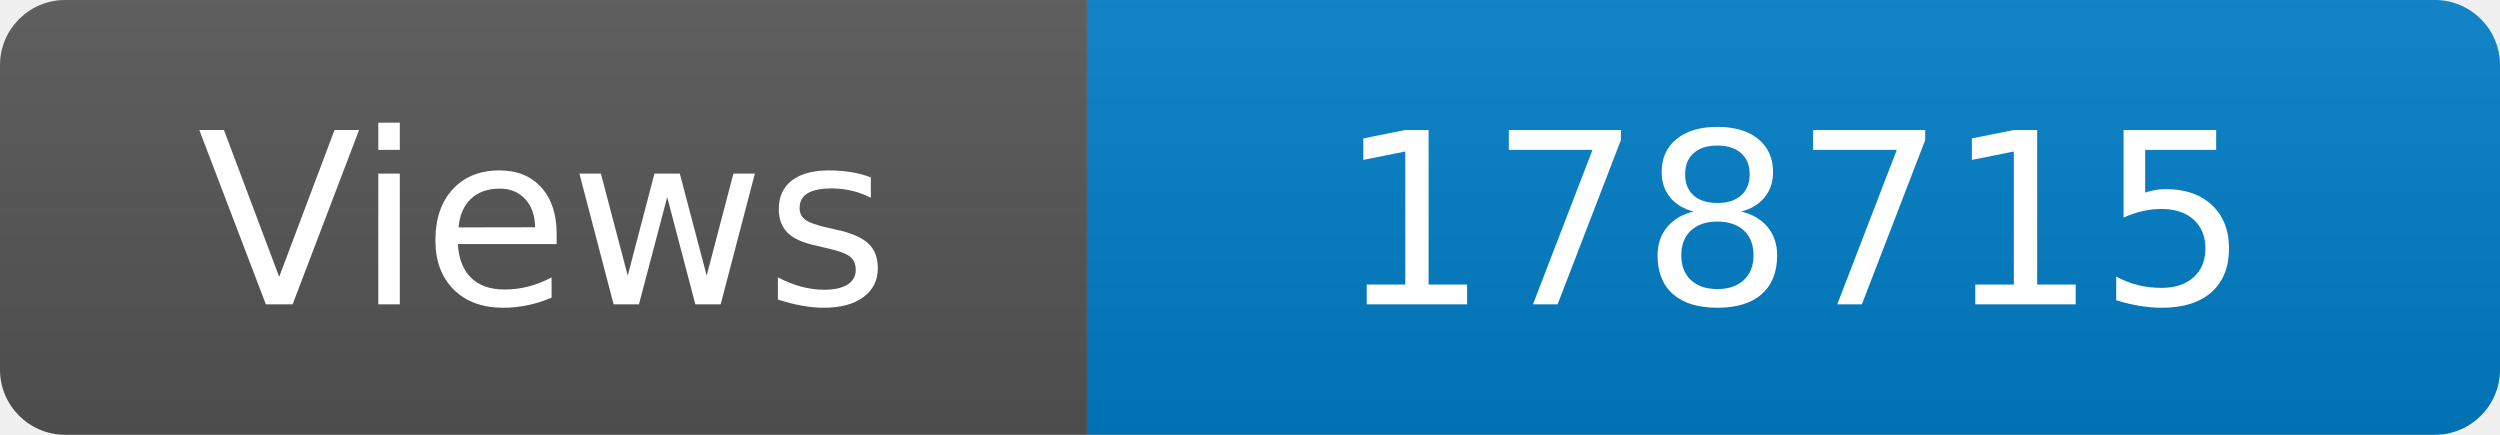
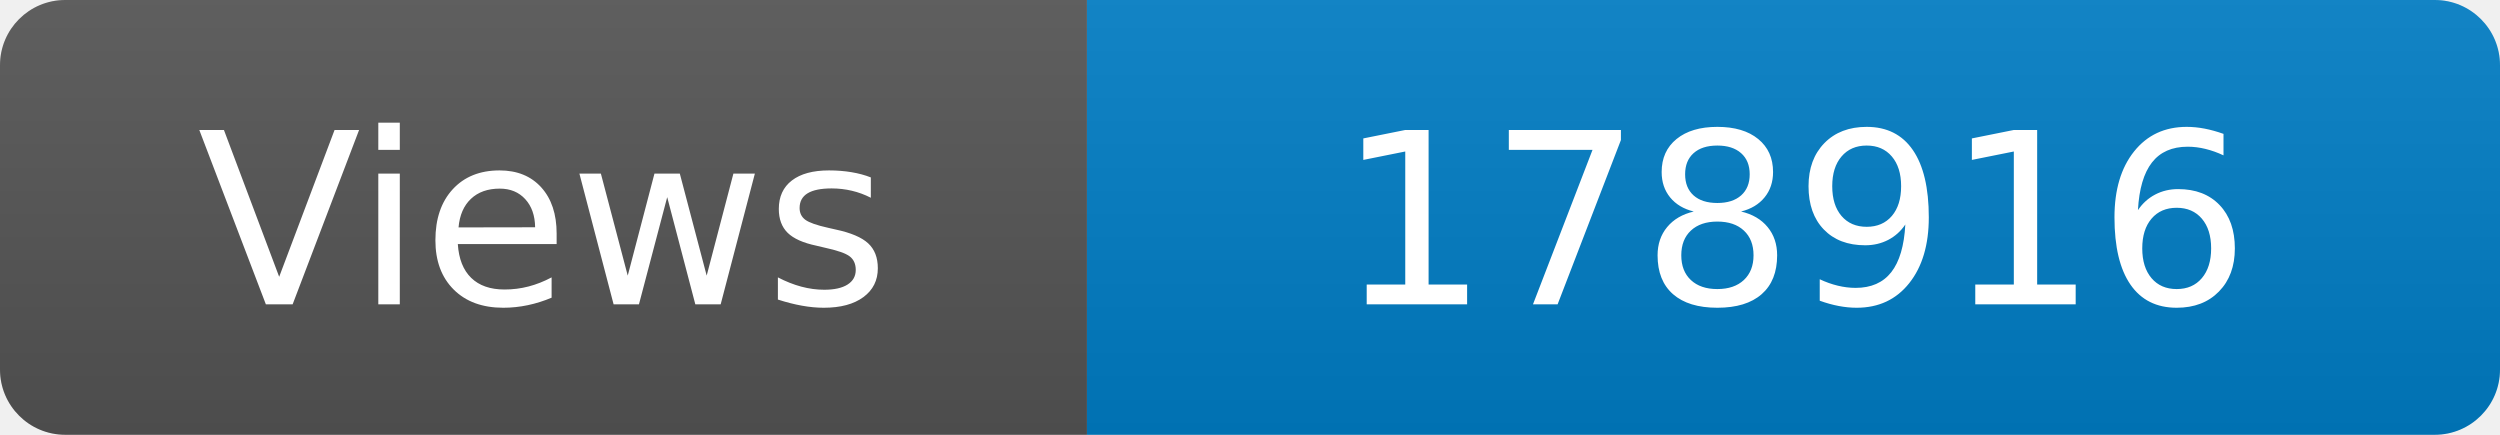
<svg xmlns="http://www.w3.org/2000/svg" width="115" height="20" role="img" aria-label="Maintained?: yes">
  <linearGradient id="s" x2="0" y2="100%">
    <stop offset="0" stop-color="#bbb" stop-opacity=".1" />
    <stop offset="1" stop-opacity=".1" />
  </linearGradient>
  <clipPath id="r">
    <rect width="115" height="20" rx="3" fill="#fff" />
  </clipPath>
  <g clip-path="url(#r)">
    <rect width="50" height="20" fill="#555" />
    <rect x="50" width="160" height="20" fill="#007ec6" />
    <rect width="115" height="20" fill="url(#s)" />
  </g>
  <g fill="#fff" text-anchor="middle" font-family="Verdana,Geneva,DejaVu Sans,sans-serif" font-size="110">
    <text x="250" y="140" transform="scale(.1)" fill="#fff">Views</text>
-     <text x="825" y="140" transform="scale(.1)" fill="#fff">178715</text>
+     <text x="825" y="140" transform="scale(.1)" fill="#fff">178916</text>
  </g>
</svg>
